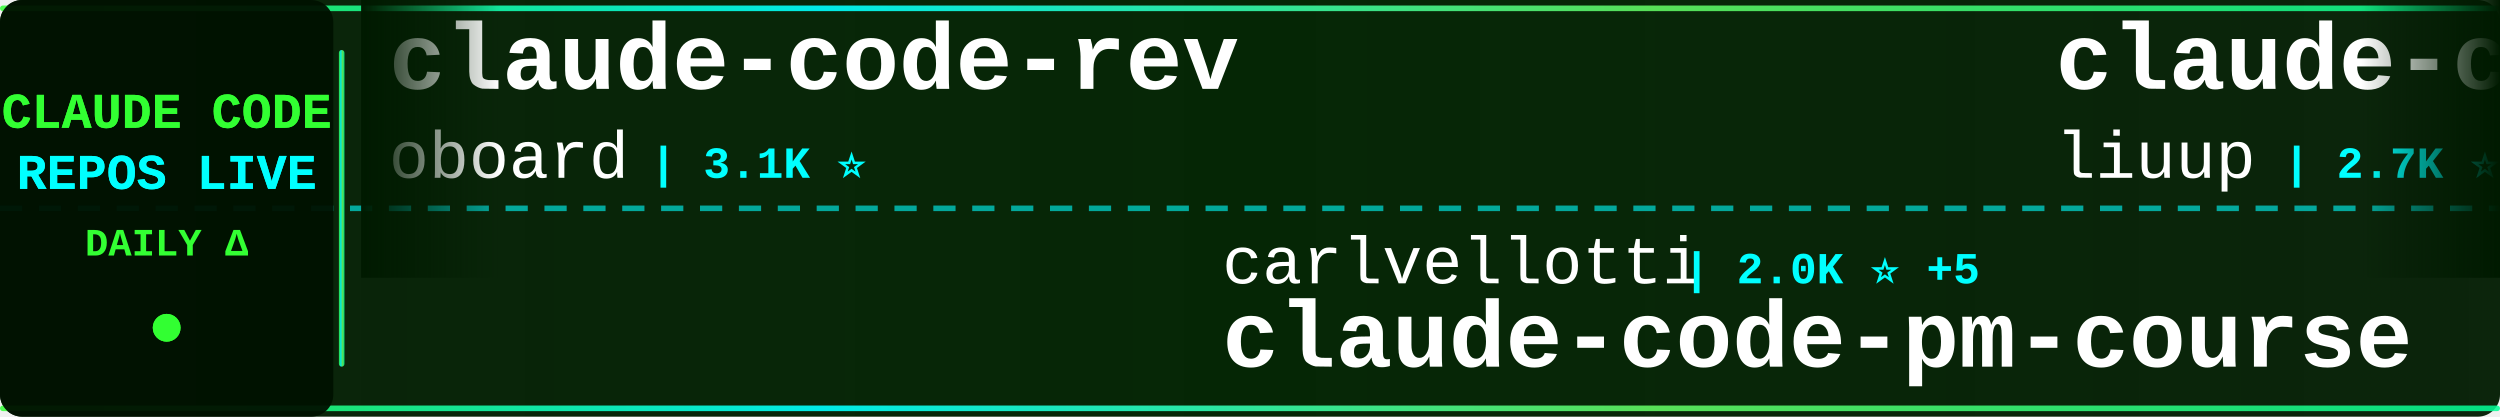
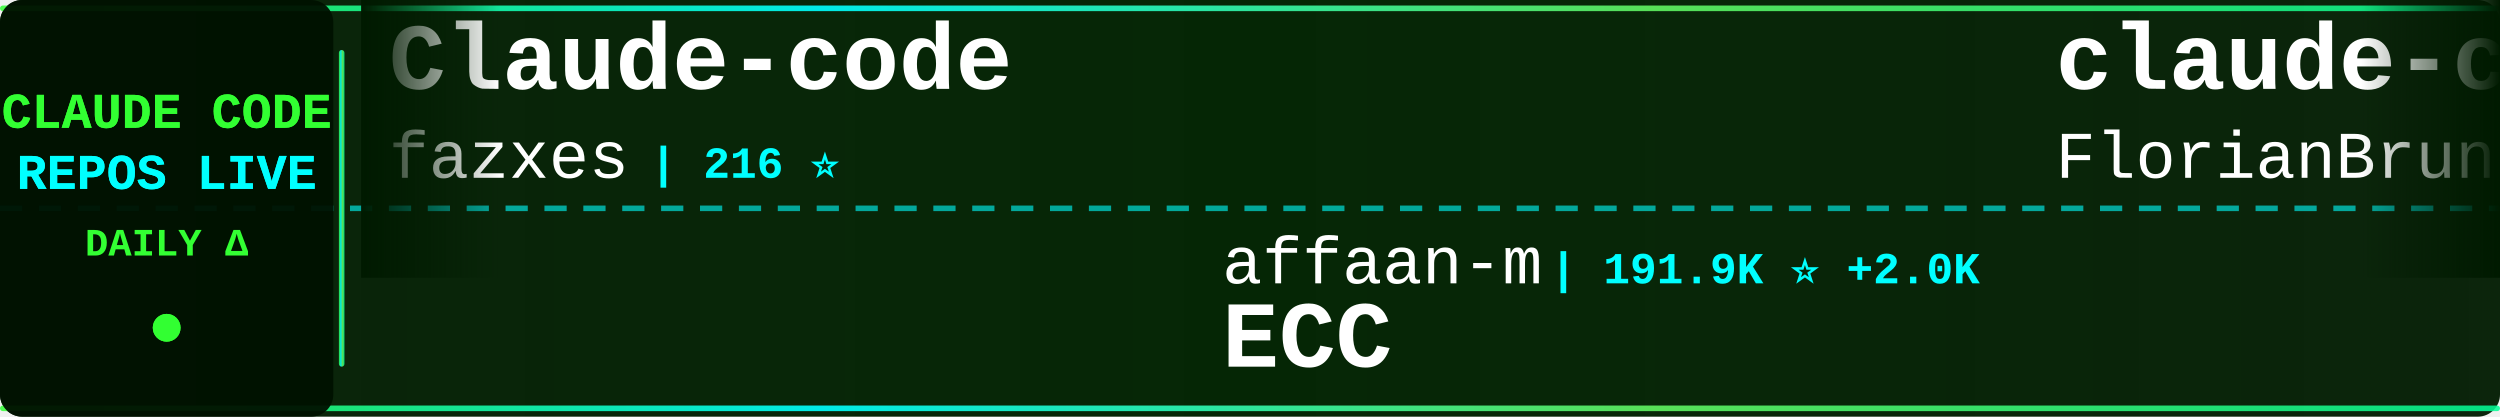
<svg xmlns="http://www.w3.org/2000/svg" width="900" height="150">
  <defs>
    <linearGradient id="tickerBg" x1="0%" y1="0%" x2="100%" y2="0%">
      <stop offset="0%" style="stop-color:#001a00;stop-opacity:0.95" />
      <stop offset="50%" style="stop-color:#002200;stop-opacity:0.98" />
      <stop offset="100%" style="stop-color:#001a00;stop-opacity:0.95" />
    </linearGradient>
    <linearGradient id="borderGrad" x1="0%" y1="0%" x2="100%" y2="0%">
      <stop offset="0%" style="stop-color:#33ff33;stop-opacity:0.85">
        <animate attributeName="stop-opacity" values="0.85;1;0.85" dur="2s" repeatCount="indefinite" />
      </stop>
      <stop offset="33%" style="stop-color:#00ffff;stop-opacity:0.9">
        <animate attributeName="stop-opacity" values="0.9;1;0.9" dur="2.2s" repeatCount="indefinite" />
      </stop>
      <stop offset="66%" style="stop-color:#66ff66;stop-opacity:0.85">
        <animate attributeName="stop-opacity" values="0.85;1;0.85" dur="1.8s" repeatCount="indefinite" />
      </stop>
      <stop offset="100%" style="stop-color:#00ff99;stop-opacity:0.85">
        <animate attributeName="stop-opacity" values="0.85;1;0.85" dur="2s" repeatCount="indefinite" />
      </stop>
    </linearGradient>
    <filter id="textGlow">
      <feGaussianBlur stdDeviation="0.1" result="coloredBlur" />
      <feMerge>
        <feMergeNode in="coloredBlur" />
        <feMergeNode in="SourceGraphic" />
      </feMerge>
    </filter>
    <filter id="metricGlow">
      <feGaussianBlur stdDeviation="0.2" result="coloredBlur" />
      <feMerge>
        <feMergeNode in="coloredBlur" />
        <feMergeNode in="SourceGraphic" />
      </feMerge>
    </filter>
    <linearGradient id="leftFade" x1="0%" y1="0%" x2="100%" y2="0%">
      <stop offset="0%" style="stop-color:#001a00;stop-opacity:1" />
      <stop offset="100%" style="stop-color:#001a00;stop-opacity:0" />
    </linearGradient>
    <linearGradient id="rightFade" x1="0%" y1="0%" x2="100%" y2="0%">
      <stop offset="0%" style="stop-color:#001a00;stop-opacity:0" />
      <stop offset="100%" style="stop-color:#001a00;stop-opacity:1" />
    </linearGradient>
  </defs>
  <rect width="900" height="150" fill="url(#tickerBg)" rx="8" />
  <rect x="0" y="2" width="900" height="2" fill="url(#borderGrad)" rx="1" />
  <rect x="0" y="146" width="900" height="2" fill="url(#borderGrad)" rx="1" />
  <line x1="0" y1="75" x2="900" y2="75" stroke="#00ffff" stroke-width="2" stroke-dasharray="8 6" opacity="0.6" />
  <rect x="0" y="0" width="120" height="150" fill="#001100" opacity="0.95" rx="8" />
  <text x="60" y="46" font-family="'Courier New', monospace" font-size="18" font-weight="bold" fill="#33ff33" text-anchor="middle" filter="url(#textGlow)">
    CLAUDE CODE
  </text>
  <text x="60" y="68" font-family="'Courier New', monospace" font-size="18" font-weight="bold" fill="#00ffff" text-anchor="middle" filter="url(#textGlow)">
    REPOS LIVE
  </text>
  <text x="60" y="92" font-family="'Courier New', monospace" font-size="14" font-weight="bold" fill="#33ff33" text-anchor="middle">
    DAILY Δ
  </text>
  <circle cx="60" cy="118" r="5" fill="#33ff33" filter="url(#metricGlow)">
    <animate attributeName="r" values="4;6;4" dur="1.5s" repeatCount="indefinite" />
    <animate attributeName="opacity" values="0.6;1;0.6" dur="1.5s" repeatCount="indefinite" />
  </circle>
  <rect x="122" y="18" width="2" height="114" fill="url(#borderGrad)" rx="1" />
  <clipPath id="tickerClip">
    <rect x="130" y="0" width="770" height="150" />
  </clipPath>
  <g clip-path="url(#tickerClip)">
    <g id="tickerItems">
      <animateTransform attributeName="transform" attributeType="XML" type="translate" from="0 0" to="-3000 0" dur="54s" repeatCount="indefinite" />
      <g transform="translate(0, 0)">
-         <text x="140" y="32" font-family="'Courier New', monospace" font-size="34" font-weight="bold" fill="#ffffff">claude-code-rev</text>
-         <text x="140" y="64" font-family="'Courier New', monospace" font-size="24" font-weight="normal" fill="#ffffff" opacity="1.0">oboard</text>
-         <text x="234" y="64" font-family="'Courier New', monospace" font-size="16" font-weight="bold" fill="#00ffff"> | 3.1K ⭐</text>
+         <text x="140" y="32" font-family="'Courier New', monospace" font-size="34" font-weight="bold" fill="#ffffff">Claude-code</text>
+         <text x="140" y="64" font-family="'Courier New', monospace" font-size="24" font-weight="normal" fill="#ffffff" opacity="1.0">fazxes</text>
+         <text x="234" y="64" font-family="'Courier New', monospace" font-size="16" font-weight="bold" fill="#00ffff"> | 216 ⭐</text>
      </g>
      <g transform="translate(300, 0)">
-         <text x="140" y="102" font-family="'Courier New', monospace" font-size="24" font-weight="normal" fill="#ffffff" opacity="1.0">carlvellotti</text>
-         <text x="306" y="102" font-family="'Courier New', monospace" font-size="16" font-weight="bold" fill="#00ffff"> | 2.0K ⭐ +5</text>
-         <text x="140" y="132" font-family="'Courier New', monospace" font-size="34" font-weight="bold" fill="#ffffff">claude-code-pm-course</text>
+         <text x="140" y="102" font-family="'Courier New', monospace" font-size="24" font-weight="normal" fill="#ffffff" opacity="1.0">affaan-m</text>
+         <text x="258" y="102" font-family="'Courier New', monospace" font-size="16" font-weight="bold" fill="#00ffff"> | 191.9K ⭐ +2.0K</text>
+         <text x="140" y="132" font-family="'Courier New', monospace" font-size="34" font-weight="bold" fill="#ffffff">ECC</text>
      </g>
      <g transform="translate(600, 0)">
-         <text x="140" y="32" font-family="'Courier New', monospace" font-size="34" font-weight="bold" fill="#ffffff">claude-code-analysis</text>
-         <text x="140" y="64" font-family="'Courier New', monospace" font-size="24" font-weight="normal" fill="#ffffff" opacity="1.0">liuup</text>
-         <text x="222" y="64" font-family="'Courier New', monospace" font-size="16" font-weight="bold" fill="#00ffff"> | 2.7K ⭐ +24</text>
+         <text x="140" y="32" font-family="'Courier New', monospace" font-size="34" font-weight="bold" fill="#ffffff">claude-code-ultimate-gui...</text>
+         <text x="140" y="64" font-family="'Courier New', monospace" font-size="24" font-weight="normal" fill="#ffffff" opacity="1.0">FlorianBruniaux</text>
+         <text x="342" y="64" font-family="'Courier New', monospace" font-size="16" font-weight="bold" fill="#00ffff"> | 4.5K ⭐ +9</text>
      </g>
      <g transform="translate(900, 0)">
-         <text x="140" y="102" font-family="'Courier New', monospace" font-size="24" font-weight="normal" fill="#ffffff" opacity="1.0">catlog22</text>
-         <text x="258" y="102" font-family="'Courier New', monospace" font-size="16" font-weight="bold" fill="#00ffff"> | 2.0K ⭐ +6</text>
-         <text x="140" y="132" font-family="'Courier New', monospace" font-size="34" font-weight="bold" fill="#ffffff">Claude-Code-Workflow</text>
+         <text x="140" y="102" font-family="'Courier New', monospace" font-size="24" font-weight="normal" fill="#ffffff" opacity="1.0">repowise-dev</text>
+         <text x="306" y="102" font-family="'Courier New', monospace" font-size="16" font-weight="bold" fill="#00ffff"> | 1.1K ⭐ +1</text>
+         <text x="140" y="132" font-family="'Courier New', monospace" font-size="34" font-weight="bold" fill="#ffffff">claude-code-prompts</text>
      </g>
      <g transform="translate(1200, 0)">
-         <text x="140" y="32" font-family="'Courier New', monospace" font-size="34" font-weight="bold" fill="#ffffff">ClaudeCode</text>
-         <text x="140" y="64" font-family="'Courier New', monospace" font-size="24" font-weight="normal" fill="#ffffff" opacity="1.0">guanshan</text>
-         <text x="258" y="64" font-family="'Courier New', monospace" font-size="16" font-weight="bold" fill="#00ffff"> | 59 ⭐</text>
+         <text x="140" y="32" font-family="'Courier New', monospace" font-size="34" font-weight="bold" fill="#ffffff">antigravity-awesome-skil...</text>
+         <text x="140" y="64" font-family="'Courier New', monospace" font-size="24" font-weight="normal" fill="#ffffff" opacity="1.0">sickn33</text>
+         <text x="246" y="64" font-family="'Courier New', monospace" font-size="16" font-weight="bold" fill="#00ffff"> | 38.6K ⭐ +114</text>
      </g>
      <g transform="translate(1500, 0)">
-         <text x="140" y="102" font-family="'Courier New', monospace" font-size="24" font-weight="normal" fill="#ffffff" opacity="1.0">hangsman</text>
-         <text x="258" y="102" font-family="'Courier New', monospace" font-size="16" font-weight="bold" fill="#00ffff"> | 780 ⭐</text>
-         <text x="140" y="132" font-family="'Courier New', monospace" font-size="34" font-weight="bold" fill="#ffffff">claude-code-source</text>
+         <text x="140" y="102" font-family="'Courier New', monospace" font-size="24" font-weight="normal" fill="#ffffff" opacity="1.0">oboard</text>
+         <text x="234" y="102" font-family="'Courier New', monospace" font-size="16" font-weight="bold" fill="#00ffff"> | 3.1K ⭐</text>
+         <text x="140" y="132" font-family="'Courier New', monospace" font-size="34" font-weight="bold" fill="#ffffff">claude-code-rev</text>
      </g>
      <g transform="translate(1800, 0)">
-         <text x="140" y="32" font-family="'Courier New', monospace" font-size="34" font-weight="bold" fill="#ffffff">claude-code-sourcemap</text>
-         <text x="140" y="64" font-family="'Courier New', monospace" font-size="24" font-weight="normal" fill="#ffffff" opacity="1.0">Hyper66666</text>
-         <text x="282" y="64" font-family="'Courier New', monospace" font-size="16" font-weight="bold" fill="#00ffff"> | 214 ⭐</text>
+         <text x="140" y="32" font-family="'Courier New', monospace" font-size="34" font-weight="bold" fill="#ffffff">claude-code-hub</text>
+         <text x="140" y="64" font-family="'Courier New', monospace" font-size="24" font-weight="normal" fill="#ffffff" opacity="1.0">ding113</text>
+         <text x="246" y="64" font-family="'Courier New', monospace" font-size="16" font-weight="bold" fill="#00ffff"> | 2.9K ⭐ +11</text>
      </g>
      <g transform="translate(2100, 0)">
-         <text x="140" y="102" font-family="'Courier New', monospace" font-size="24" font-weight="normal" fill="#ffffff" opacity="1.0">shanraisshan</text>
-         <text x="306" y="102" font-family="'Courier New', monospace" font-size="16" font-weight="bold" fill="#00ffff"> | 54.8K ⭐ +169</text>
-         <text x="140" y="132" font-family="'Courier New', monospace" font-size="34" font-weight="bold" fill="#ffffff">claude-code-best-practic...</text>
+         <text x="140" y="102" font-family="'Courier New', monospace" font-size="24" font-weight="normal" fill="#ffffff" opacity="1.0">ChinaSiro</text>
+         <text x="270" y="102" font-family="'Courier New', monospace" font-size="16" font-weight="bold" fill="#00ffff"> | 9.3K ⭐ +11</text>
+         <text x="140" y="132" font-family="'Courier New', monospace" font-size="34" font-weight="bold" fill="#ffffff">claude-code-sourcemap</text>
      </g>
      <g transform="translate(2400, 0)">
-         <text x="140" y="32" font-family="'Courier New', monospace" font-size="34" font-weight="bold" fill="#ffffff">claude-code-workflows</text>
-         <text x="140" y="64" font-family="'Courier New', monospace" font-size="24" font-weight="normal" fill="#ffffff" opacity="1.0">OneRedOak</text>
-         <text x="270" y="64" font-family="'Courier New', monospace" font-size="16" font-weight="bold" fill="#00ffff"> | 3.8K ⭐</text>
+         <text x="140" y="32" font-family="'Courier New', monospace" font-size="34" font-weight="bold" fill="#ffffff">how-claude-code-works</text>
+         <text x="140" y="64" font-family="'Courier New', monospace" font-size="24" font-weight="normal" fill="#ffffff" opacity="1.0">Windy3f3f3f3f</text>
+         <text x="318" y="64" font-family="'Courier New', monospace" font-size="16" font-weight="bold" fill="#00ffff"> | 2.5K ⭐ +23</text>
      </g>
      <g transform="translate(2700, 0)">
-         <text x="140" y="102" font-family="'Courier New', monospace" font-size="24" font-weight="normal" fill="#ffffff" opacity="1.0">zebbern</text>
-         <text x="246" y="102" font-family="'Courier New', monospace" font-size="16" font-weight="bold" fill="#00ffff"> | 4.2K ⭐ +5</text>
-         <text x="140" y="132" font-family="'Courier New', monospace" font-size="34" font-weight="bold" fill="#ffffff">claude-code-guide</text>
+         <text x="140" y="102" font-family="'Courier New', monospace" font-size="24" font-weight="normal" fill="#ffffff" opacity="1.0">RichardAtCT</text>
+         <text x="294" y="102" font-family="'Courier New', monospace" font-size="16" font-weight="bold" fill="#00ffff"> | 2.6K ⭐ +4</text>
+         <text x="140" y="132" font-family="'Courier New', monospace" font-size="34" font-weight="bold" fill="#ffffff">claude-code-telegram</text>
      </g>
      <g transform="translate(3000, 0)">
-         <text x="140" y="32" font-family="'Courier New', monospace" font-size="34" font-weight="bold" fill="#ffffff">claude-code-rev</text>
-         <text x="140" y="64" font-family="'Courier New', monospace" font-size="24" font-weight="normal" fill="#ffffff" opacity="1.0">oboard</text>
-         <text x="234" y="64" font-family="'Courier New', monospace" font-size="16" font-weight="bold" fill="#00ffff"> | 3.1K ⭐</text>
+         <text x="140" y="32" font-family="'Courier New', monospace" font-size="34" font-weight="bold" fill="#ffffff">Claude-code</text>
+         <text x="140" y="64" font-family="'Courier New', monospace" font-size="24" font-weight="normal" fill="#ffffff" opacity="1.0">fazxes</text>
+         <text x="234" y="64" font-family="'Courier New', monospace" font-size="16" font-weight="bold" fill="#00ffff"> | 216 ⭐</text>
      </g>
      <g transform="translate(3300, 0)">
-         <text x="140" y="102" font-family="'Courier New', monospace" font-size="24" font-weight="normal" fill="#ffffff" opacity="1.0">carlvellotti</text>
-         <text x="306" y="102" font-family="'Courier New', monospace" font-size="16" font-weight="bold" fill="#00ffff"> | 2.0K ⭐ +5</text>
-         <text x="140" y="132" font-family="'Courier New', monospace" font-size="34" font-weight="bold" fill="#ffffff">claude-code-pm-course</text>
+         <text x="140" y="102" font-family="'Courier New', monospace" font-size="24" font-weight="normal" fill="#ffffff" opacity="1.0">affaan-m</text>
+         <text x="258" y="102" font-family="'Courier New', monospace" font-size="16" font-weight="bold" fill="#00ffff"> | 191.9K ⭐ +2.0K</text>
+         <text x="140" y="132" font-family="'Courier New', monospace" font-size="34" font-weight="bold" fill="#ffffff">ECC</text>
      </g>
      <g transform="translate(3600, 0)">
-         <text x="140" y="32" font-family="'Courier New', monospace" font-size="34" font-weight="bold" fill="#ffffff">claude-code-analysis</text>
-         <text x="140" y="64" font-family="'Courier New', monospace" font-size="24" font-weight="normal" fill="#ffffff" opacity="1.0">liuup</text>
-         <text x="222" y="64" font-family="'Courier New', monospace" font-size="16" font-weight="bold" fill="#00ffff"> | 2.7K ⭐ +24</text>
+         <text x="140" y="32" font-family="'Courier New', monospace" font-size="34" font-weight="bold" fill="#ffffff">claude-code-ultimate-gui...</text>
+         <text x="140" y="64" font-family="'Courier New', monospace" font-size="24" font-weight="normal" fill="#ffffff" opacity="1.0">FlorianBruniaux</text>
+         <text x="342" y="64" font-family="'Courier New', monospace" font-size="16" font-weight="bold" fill="#00ffff"> | 4.5K ⭐ +9</text>
      </g>
      <g transform="translate(3900, 0)">
-         <text x="140" y="102" font-family="'Courier New', monospace" font-size="24" font-weight="normal" fill="#ffffff" opacity="1.0">catlog22</text>
-         <text x="258" y="102" font-family="'Courier New', monospace" font-size="16" font-weight="bold" fill="#00ffff"> | 2.0K ⭐ +6</text>
-         <text x="140" y="132" font-family="'Courier New', monospace" font-size="34" font-weight="bold" fill="#ffffff">Claude-Code-Workflow</text>
+         <text x="140" y="102" font-family="'Courier New', monospace" font-size="24" font-weight="normal" fill="#ffffff" opacity="1.0">repowise-dev</text>
+         <text x="306" y="102" font-family="'Courier New', monospace" font-size="16" font-weight="bold" fill="#00ffff"> | 1.1K ⭐ +1</text>
+         <text x="140" y="132" font-family="'Courier New', monospace" font-size="34" font-weight="bold" fill="#ffffff">claude-code-prompts</text>
      </g>
    </g>
  </g>
  <rect x="130" y="0" width="50" height="100" fill="url(#leftFade)" />
  <rect x="850" y="0" width="50" height="100" fill="url(#rightFade)" />
</svg>
